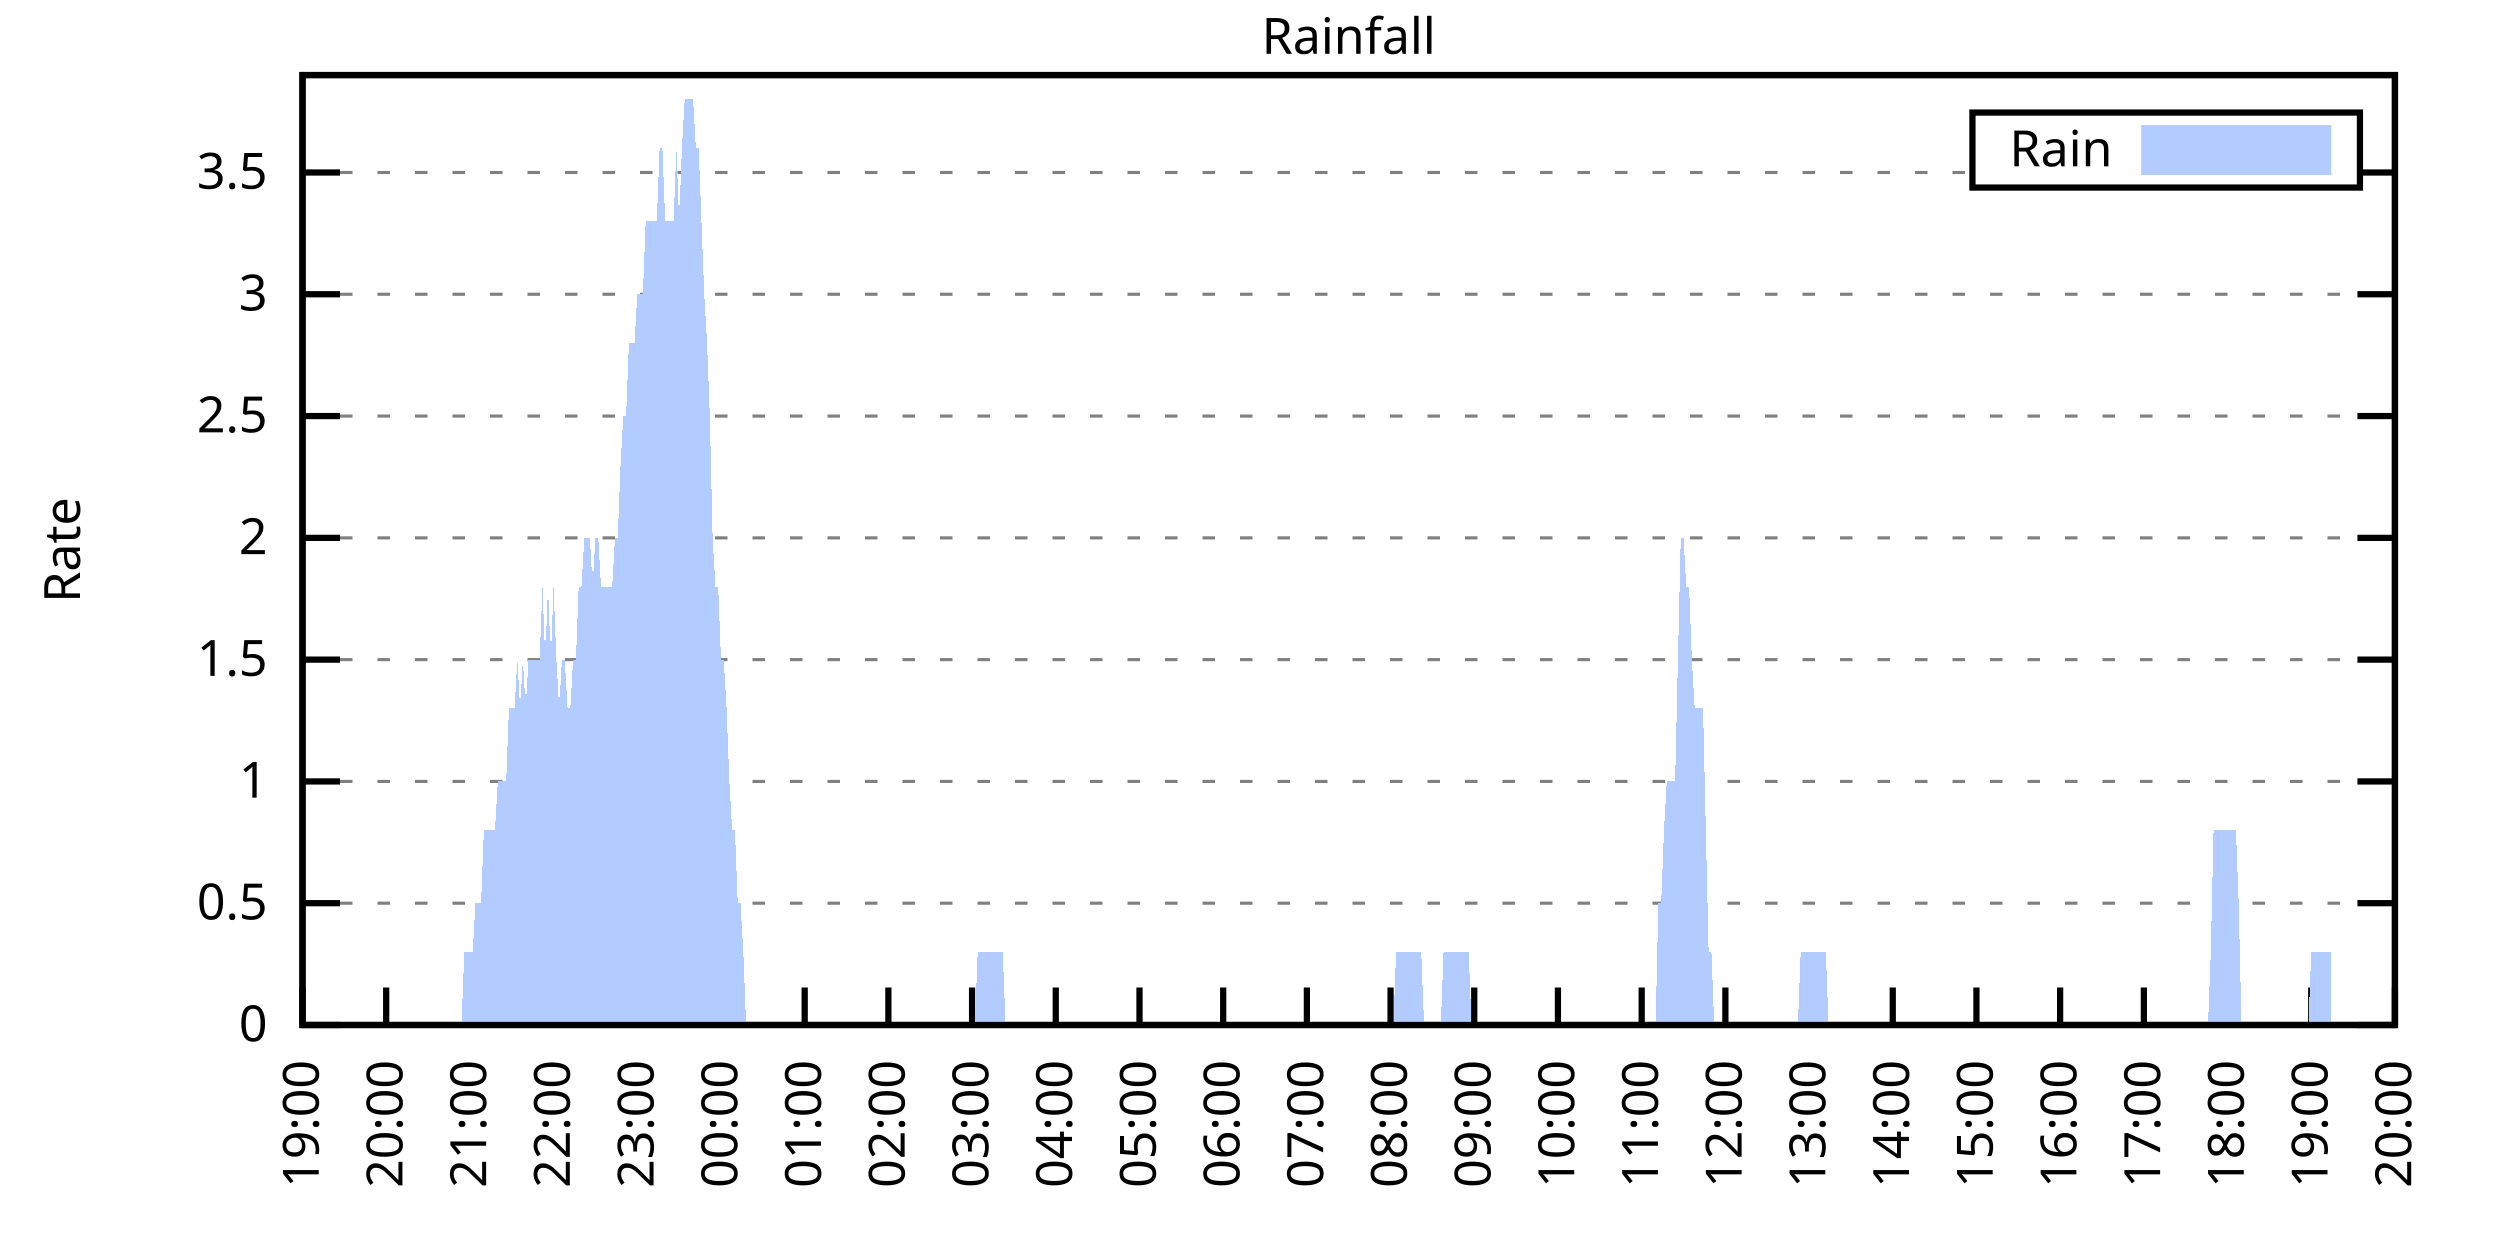
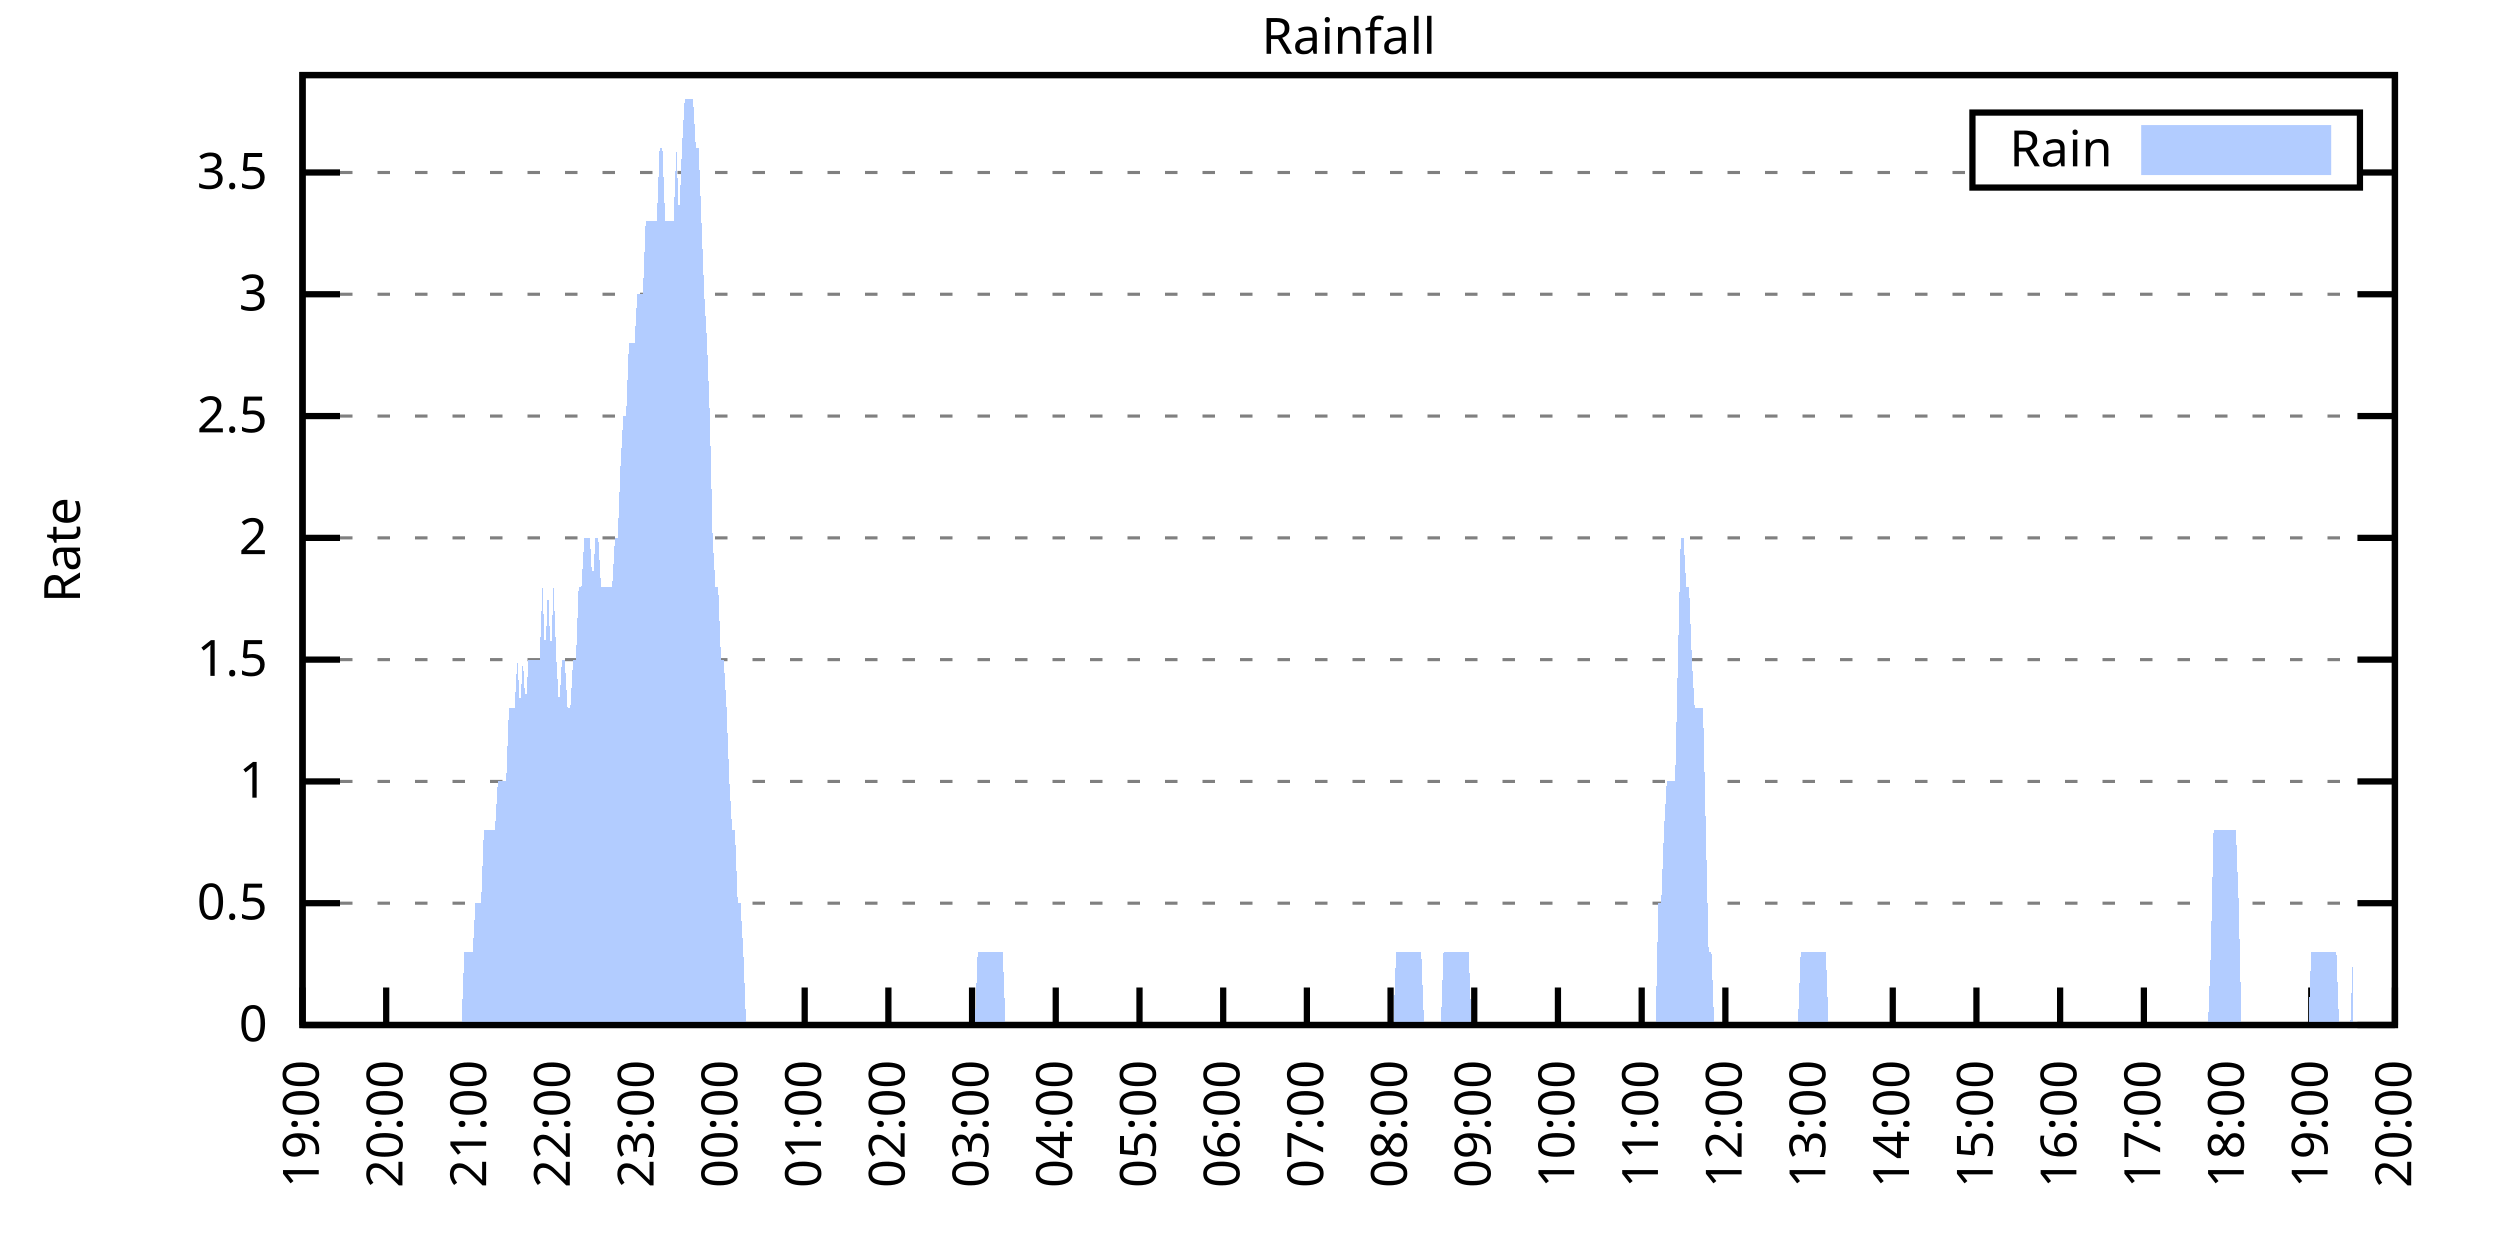
<svg xmlns="http://www.w3.org/2000/svg" xmlns:xlink="http://www.w3.org/1999/xlink" width="400" height="200" viewBox="0 0 400 200">
  <g id="gnuplot_canvas">
    <rect x="0" y="0" width="400" height="200" fill="none" />
    <defs>
      <circle id="gpDot" r="0.5" stroke-width="0.5" stroke="currentColor" />
      <path id="gpPt0" stroke-width="0.333" stroke="currentColor" d="M-1,0 h2 M0,-1 v2" />
      <path id="gpPt1" stroke-width="0.333" stroke="currentColor" d="M-1,-1 L1,1 M1,-1 L-1,1" />
      <path id="gpPt2" stroke-width="0.333" stroke="currentColor" d="M-1,0 L1,0 M0,-1 L0,1 M-1,-1 L1,1 M-1,1 L1,-1" />
      <rect id="gpPt3" stroke-width="0.333" stroke="currentColor" x="-1" y="-1" width="2" height="2" />
      <rect id="gpPt4" stroke-width="0.333" stroke="currentColor" fill="currentColor" x="-1" y="-1" width="2" height="2" />
      <circle id="gpPt5" stroke-width="0.333" stroke="currentColor" cx="0" cy="0" r="1" />
      <use xlink:href="#gpPt5" id="gpPt6" fill="currentColor" stroke="none" />
      <path id="gpPt7" stroke-width="0.333" stroke="currentColor" d="M0,-1.33 L-1.33,0.67 L1.33,0.67 z" />
      <use xlink:href="#gpPt7" id="gpPt8" fill="currentColor" stroke="none" />
      <use xlink:href="#gpPt7" id="gpPt9" stroke="currentColor" transform="rotate(180)" />
      <use xlink:href="#gpPt9" id="gpPt10" fill="currentColor" stroke="none" />
      <use xlink:href="#gpPt3" id="gpPt11" stroke="currentColor" transform="rotate(45)" />
      <use xlink:href="#gpPt11" id="gpPt12" fill="currentColor" stroke="none" />
      <path id="gpPt13" stroke-width="0.333" stroke="currentColor" d="M0,1.330 L1.265,0.411 L0.782,-1.067 L-0.782,-1.076 L-1.265,0.411 z" />
      <use xlink:href="#gpPt13" id="gpPt14" fill="currentColor" stroke="none" />
      <filter id="textbox" filterUnits="objectBoundingBox" x="0" y="0" height="1" width="1">
        <feFlood flood-color="white" flood-opacity="1" result="bgnd" />
        <feComposite in="SourceGraphic" in2="bgnd" operator="atop" />
      </filter>
      <filter id="greybox" filterUnits="objectBoundingBox" x="0" y="0" height="1" width="1">
        <feFlood flood-color="lightgrey" flood-opacity="1" result="grey" />
        <feComposite in="SourceGraphic" in2="grey" operator="atop" />
      </filter>
    </defs>
    <g fill="none" color="white" stroke="currentColor" stroke-width="1.00" stroke-linecap="butt" stroke-linejoin="miter">
</g>
    <g fill="none" color="black" stroke="currentColor" stroke-width="1.00" stroke-linecap="butt" stroke-linejoin="miter">
      <g stroke="none" shape-rendering="crispEdges">
        <polygon fill="rgb(255, 255, 255)" points="48.40,164.00 383.18,164.00 383.18,12.02 48.40,12.02 " />
      </g>
    </g>
    <g fill="none" color="black" stroke="currentColor" stroke-width="1.00" stroke-linecap="butt" stroke-linejoin="miter">
</g>
    <g fill="none" color="black" stroke="black" stroke-width="0.50" stroke-linecap="butt" stroke-linejoin="miter">
</g>
    <g fill="none" color="gray" stroke="currentColor" stroke-width="0.50" stroke-linecap="butt" stroke-linejoin="miter">
      <path stroke="gray" stroke-dasharray="2,4" class="gridline" d="M48.40,164.00 L383.19,164.00  " />
    </g>
    <g fill="none" color="gray" stroke="gray" stroke-width="1.00" stroke-linecap="butt" stroke-linejoin="miter">
</g>
    <g fill="none" color="black" stroke="currentColor" stroke-width="1.00" stroke-linecap="butt" stroke-linejoin="miter">
      <path stroke="black" d="M48.40,164.00 L54.40,164.00 M383.19,164.00 L377.19,164.00  " />
      <g transform="translate(42.80,166.60)" stroke="none" fill="black" font-family="Sans" font-size="8.00" text-anchor="end">
        <text>
          <tspan font-family="Sans"> 0</tspan>
        </text>
      </g>
    </g>
    <g fill="none" color="black" stroke="currentColor" stroke-width="1.00" stroke-linecap="butt" stroke-linejoin="miter">
</g>
    <g fill="none" color="black" stroke="black" stroke-width="0.50" stroke-linecap="butt" stroke-linejoin="miter">
</g>
    <g fill="none" color="gray" stroke="currentColor" stroke-width="0.50" stroke-linecap="butt" stroke-linejoin="miter">
      <path stroke="gray" stroke-dasharray="2,4" class="gridline" d="M48.40,144.51 L383.19,144.51  " />
    </g>
    <g fill="none" color="gray" stroke="gray" stroke-width="1.00" stroke-linecap="butt" stroke-linejoin="miter">
</g>
    <g fill="none" color="black" stroke="currentColor" stroke-width="1.00" stroke-linecap="butt" stroke-linejoin="miter">
      <path stroke="black" d="M48.40,144.51 L54.40,144.51 M383.19,144.51 L377.19,144.51  " />
      <g transform="translate(42.80,147.11)" stroke="none" fill="black" font-family="Sans" font-size="8.00" text-anchor="end">
        <text>
          <tspan font-family="Sans"> 0.5</tspan>
        </text>
      </g>
    </g>
    <g fill="none" color="black" stroke="currentColor" stroke-width="1.00" stroke-linecap="butt" stroke-linejoin="miter">
</g>
    <g fill="none" color="black" stroke="black" stroke-width="0.50" stroke-linecap="butt" stroke-linejoin="miter">
</g>
    <g fill="none" color="gray" stroke="currentColor" stroke-width="0.50" stroke-linecap="butt" stroke-linejoin="miter">
      <path stroke="gray" stroke-dasharray="2,4" class="gridline" d="M48.40,125.03 L383.19,125.03  " />
    </g>
    <g fill="none" color="gray" stroke="gray" stroke-width="1.00" stroke-linecap="butt" stroke-linejoin="miter">
</g>
    <g fill="none" color="black" stroke="currentColor" stroke-width="1.00" stroke-linecap="butt" stroke-linejoin="miter">
      <path stroke="black" d="M48.40,125.03 L54.40,125.03 M383.19,125.03 L377.19,125.03  " />
      <g transform="translate(42.80,127.63)" stroke="none" fill="black" font-family="Sans" font-size="8.00" text-anchor="end">
        <text>
          <tspan font-family="Sans"> 1</tspan>
        </text>
      </g>
    </g>
    <g fill="none" color="black" stroke="currentColor" stroke-width="1.00" stroke-linecap="butt" stroke-linejoin="miter">
</g>
    <g fill="none" color="black" stroke="black" stroke-width="0.50" stroke-linecap="butt" stroke-linejoin="miter">
</g>
    <g fill="none" color="gray" stroke="currentColor" stroke-width="0.50" stroke-linecap="butt" stroke-linejoin="miter">
      <path stroke="gray" stroke-dasharray="2,4" class="gridline" d="M48.40,105.54 L383.19,105.54  " />
    </g>
    <g fill="none" color="gray" stroke="gray" stroke-width="1.00" stroke-linecap="butt" stroke-linejoin="miter">
</g>
    <g fill="none" color="black" stroke="currentColor" stroke-width="1.00" stroke-linecap="butt" stroke-linejoin="miter">
      <path stroke="black" d="M48.40,105.54 L54.40,105.54 M383.19,105.54 L377.19,105.54  " />
      <g transform="translate(42.80,108.14)" stroke="none" fill="black" font-family="Sans" font-size="8.00" text-anchor="end">
        <text>
          <tspan font-family="Sans"> 1.5</tspan>
        </text>
      </g>
    </g>
    <g fill="none" color="black" stroke="currentColor" stroke-width="1.00" stroke-linecap="butt" stroke-linejoin="miter">
</g>
    <g fill="none" color="black" stroke="black" stroke-width="0.50" stroke-linecap="butt" stroke-linejoin="miter">
</g>
    <g fill="none" color="gray" stroke="currentColor" stroke-width="0.50" stroke-linecap="butt" stroke-linejoin="miter">
      <path stroke="gray" stroke-dasharray="2,4" class="gridline" d="M48.40,86.06 L383.19,86.06  " />
    </g>
    <g fill="none" color="gray" stroke="gray" stroke-width="1.00" stroke-linecap="butt" stroke-linejoin="miter">
</g>
    <g fill="none" color="black" stroke="currentColor" stroke-width="1.00" stroke-linecap="butt" stroke-linejoin="miter">
      <path stroke="black" d="M48.40,86.06 L54.40,86.06 M383.19,86.06 L377.19,86.06  " />
      <g transform="translate(42.80,88.66)" stroke="none" fill="black" font-family="Sans" font-size="8.00" text-anchor="end">
        <text>
          <tspan font-family="Sans"> 2</tspan>
        </text>
      </g>
    </g>
    <g fill="none" color="black" stroke="currentColor" stroke-width="1.00" stroke-linecap="butt" stroke-linejoin="miter">
</g>
    <g fill="none" color="black" stroke="black" stroke-width="0.50" stroke-linecap="butt" stroke-linejoin="miter">
</g>
    <g fill="none" color="gray" stroke="currentColor" stroke-width="0.50" stroke-linecap="butt" stroke-linejoin="miter">
      <path stroke="gray" stroke-dasharray="2,4" class="gridline" d="M48.40,66.57 L383.19,66.57  " />
    </g>
    <g fill="none" color="gray" stroke="gray" stroke-width="1.00" stroke-linecap="butt" stroke-linejoin="miter">
</g>
    <g fill="none" color="black" stroke="currentColor" stroke-width="1.00" stroke-linecap="butt" stroke-linejoin="miter">
      <path stroke="black" d="M48.40,66.57 L54.40,66.57 M383.19,66.57 L377.19,66.57  " />
      <g transform="translate(42.80,69.17)" stroke="none" fill="black" font-family="Sans" font-size="8.00" text-anchor="end">
        <text>
          <tspan font-family="Sans"> 2.5</tspan>
        </text>
      </g>
    </g>
    <g fill="none" color="black" stroke="currentColor" stroke-width="1.00" stroke-linecap="butt" stroke-linejoin="miter">
</g>
    <g fill="none" color="black" stroke="black" stroke-width="0.50" stroke-linecap="butt" stroke-linejoin="miter">
</g>
    <g fill="none" color="gray" stroke="currentColor" stroke-width="0.50" stroke-linecap="butt" stroke-linejoin="miter">
      <path stroke="gray" stroke-dasharray="2,4" class="gridline" d="M48.40,47.08 L383.19,47.08  " />
    </g>
    <g fill="none" color="gray" stroke="gray" stroke-width="1.00" stroke-linecap="butt" stroke-linejoin="miter">
</g>
    <g fill="none" color="black" stroke="currentColor" stroke-width="1.00" stroke-linecap="butt" stroke-linejoin="miter">
      <path stroke="black" d="M48.40,47.08 L54.40,47.08 M383.19,47.08 L377.19,47.08  " />
      <g transform="translate(42.80,49.68)" stroke="none" fill="black" font-family="Sans" font-size="8.00" text-anchor="end">
        <text>
          <tspan font-family="Sans"> 3</tspan>
        </text>
      </g>
    </g>
    <g fill="none" color="black" stroke="currentColor" stroke-width="1.00" stroke-linecap="butt" stroke-linejoin="miter">
</g>
    <g fill="none" color="black" stroke="black" stroke-width="0.50" stroke-linecap="butt" stroke-linejoin="miter">
</g>
    <g fill="none" color="gray" stroke="currentColor" stroke-width="0.50" stroke-linecap="butt" stroke-linejoin="miter">
      <path stroke="gray" stroke-dasharray="2,4" class="gridline" d="M48.40,27.60 L315.59,27.60 M377.59,27.60 L383.19,27.60  " />
    </g>
    <g fill="none" color="gray" stroke="gray" stroke-width="1.00" stroke-linecap="butt" stroke-linejoin="miter">
</g>
    <g fill="none" color="black" stroke="currentColor" stroke-width="1.00" stroke-linecap="butt" stroke-linejoin="miter">
      <path stroke="black" d="M48.40,27.60 L54.40,27.60 M383.19,27.60 L377.19,27.60  " />
      <g transform="translate(42.80,30.20)" stroke="none" fill="black" font-family="Sans" font-size="8.00" text-anchor="end">
        <text>
          <tspan font-family="Sans"> 3.5</tspan>
        </text>
      </g>
    </g>
    <g fill="none" color="black" stroke="currentColor" stroke-width="1.00" stroke-linecap="butt" stroke-linejoin="miter">
      <path stroke="black" d="M48.40,164.00 L48.40,158.00  " />
      <g transform="translate(51.00,169.60) rotate(270.00)" stroke="none" fill="black" font-family="Sans" font-size="8.00" text-anchor="end">
        <text>
          <tspan font-family="Sans">19:00</tspan>
        </text>
      </g>
    </g>
    <g fill="none" color="black" stroke="currentColor" stroke-width="1.00" stroke-linecap="butt" stroke-linejoin="miter">
      <path stroke="black" d="M61.79,164.00 L61.79,158.00  " />
      <g transform="translate(64.39,169.60) rotate(270.00)" stroke="none" fill="black" font-family="Sans" font-size="8.00" text-anchor="end">
        <text>
          <tspan font-family="Sans">20:00</tspan>
        </text>
      </g>
    </g>
    <g fill="none" color="black" stroke="currentColor" stroke-width="1.00" stroke-linecap="butt" stroke-linejoin="miter">
      <path stroke="black" d="M75.18,164.00 L75.18,158.00  " />
      <g transform="translate(77.78,169.60) rotate(270.00)" stroke="none" fill="black" font-family="Sans" font-size="8.00" text-anchor="end">
        <text>
          <tspan font-family="Sans">21:00</tspan>
        </text>
      </g>
    </g>
    <g fill="none" color="black" stroke="currentColor" stroke-width="1.00" stroke-linecap="butt" stroke-linejoin="miter">
      <path stroke="black" d="M88.57,164.00 L88.57,158.00  " />
      <g transform="translate(91.17,169.60) rotate(270.00)" stroke="none" fill="black" font-family="Sans" font-size="8.00" text-anchor="end">
        <text>
          <tspan font-family="Sans">22:00</tspan>
        </text>
      </g>
    </g>
    <g fill="none" color="black" stroke="currentColor" stroke-width="1.00" stroke-linecap="butt" stroke-linejoin="miter">
      <path stroke="black" d="M101.97,164.00 L101.97,158.00  " />
      <g transform="translate(104.57,169.60) rotate(270.00)" stroke="none" fill="black" font-family="Sans" font-size="8.00" text-anchor="end">
        <text>
          <tspan font-family="Sans">23:00</tspan>
        </text>
      </g>
    </g>
    <g fill="none" color="black" stroke="currentColor" stroke-width="1.00" stroke-linecap="butt" stroke-linejoin="miter">
      <path stroke="black" d="M115.36,164.00 L115.36,158.00  " />
      <g transform="translate(117.96,169.60) rotate(270.00)" stroke="none" fill="black" font-family="Sans" font-size="8.00" text-anchor="end">
        <text>
          <tspan font-family="Sans">00:00</tspan>
        </text>
      </g>
    </g>
    <g fill="none" color="black" stroke="currentColor" stroke-width="1.00" stroke-linecap="butt" stroke-linejoin="miter">
      <path stroke="black" d="M128.75,164.00 L128.75,158.00  " />
      <g transform="translate(131.35,169.60) rotate(270.00)" stroke="none" fill="black" font-family="Sans" font-size="8.00" text-anchor="end">
        <text>
          <tspan font-family="Sans">01:00</tspan>
        </text>
      </g>
    </g>
    <g fill="none" color="black" stroke="currentColor" stroke-width="1.00" stroke-linecap="butt" stroke-linejoin="miter">
      <path stroke="black" d="M142.14,164.00 L142.14,158.00  " />
      <g transform="translate(144.74,169.60) rotate(270.00)" stroke="none" fill="black" font-family="Sans" font-size="8.00" text-anchor="end">
        <text>
          <tspan font-family="Sans">02:00</tspan>
        </text>
      </g>
    </g>
    <g fill="none" color="black" stroke="currentColor" stroke-width="1.00" stroke-linecap="butt" stroke-linejoin="miter">
      <path stroke="black" d="M155.53,164.00 L155.53,158.00  " />
      <g transform="translate(158.13,169.60) rotate(270.00)" stroke="none" fill="black" font-family="Sans" font-size="8.00" text-anchor="end">
        <text>
          <tspan font-family="Sans">03:00</tspan>
        </text>
      </g>
    </g>
    <g fill="none" color="black" stroke="currentColor" stroke-width="1.00" stroke-linecap="butt" stroke-linejoin="miter">
      <path stroke="black" d="M168.92,164.00 L168.92,158.00  " />
      <g transform="translate(171.52,169.60) rotate(270.00)" stroke="none" fill="black" font-family="Sans" font-size="8.00" text-anchor="end">
        <text>
          <tspan font-family="Sans">04:00</tspan>
        </text>
      </g>
    </g>
    <g fill="none" color="black" stroke="currentColor" stroke-width="1.00" stroke-linecap="butt" stroke-linejoin="miter">
      <path stroke="black" d="M182.32,164.00 L182.32,158.00  " />
      <g transform="translate(184.92,169.60) rotate(270.00)" stroke="none" fill="black" font-family="Sans" font-size="8.00" text-anchor="end">
        <text>
          <tspan font-family="Sans">05:00</tspan>
        </text>
      </g>
    </g>
    <g fill="none" color="black" stroke="currentColor" stroke-width="1.00" stroke-linecap="butt" stroke-linejoin="miter">
      <path stroke="black" d="M195.71,164.00 L195.71,158.00  " />
      <g transform="translate(198.31,169.60) rotate(270.00)" stroke="none" fill="black" font-family="Sans" font-size="8.00" text-anchor="end">
        <text>
          <tspan font-family="Sans">06:00</tspan>
        </text>
      </g>
    </g>
    <g fill="none" color="black" stroke="currentColor" stroke-width="1.00" stroke-linecap="butt" stroke-linejoin="miter">
      <path stroke="black" d="M209.10,164.00 L209.10,158.00  " />
      <g transform="translate(211.70,169.60) rotate(270.00)" stroke="none" fill="black" font-family="Sans" font-size="8.00" text-anchor="end">
        <text>
          <tspan font-family="Sans">07:00</tspan>
        </text>
      </g>
    </g>
    <g fill="none" color="black" stroke="currentColor" stroke-width="1.00" stroke-linecap="butt" stroke-linejoin="miter">
      <path stroke="black" d="M222.49,164.00 L222.49,158.00  " />
      <g transform="translate(225.09,169.60) rotate(270.00)" stroke="none" fill="black" font-family="Sans" font-size="8.00" text-anchor="end">
        <text>
          <tspan font-family="Sans">08:00</tspan>
        </text>
      </g>
    </g>
    <g fill="none" color="black" stroke="currentColor" stroke-width="1.00" stroke-linecap="butt" stroke-linejoin="miter">
      <path stroke="black" d="M235.88,164.00 L235.88,158.00  " />
      <g transform="translate(238.48,169.60) rotate(270.00)" stroke="none" fill="black" font-family="Sans" font-size="8.00" text-anchor="end">
        <text>
          <tspan font-family="Sans">09:00</tspan>
        </text>
      </g>
    </g>
    <g fill="none" color="black" stroke="currentColor" stroke-width="1.00" stroke-linecap="butt" stroke-linejoin="miter">
      <path stroke="black" d="M249.27,164.00 L249.27,158.00  " />
      <g transform="translate(251.87,169.60) rotate(270.00)" stroke="none" fill="black" font-family="Sans" font-size="8.00" text-anchor="end">
        <text>
          <tspan font-family="Sans">10:00</tspan>
        </text>
      </g>
    </g>
    <g fill="none" color="black" stroke="currentColor" stroke-width="1.00" stroke-linecap="butt" stroke-linejoin="miter">
      <path stroke="black" d="M262.67,164.00 L262.67,158.00  " />
      <g transform="translate(265.27,169.60) rotate(270.00)" stroke="none" fill="black" font-family="Sans" font-size="8.00" text-anchor="end">
        <text>
          <tspan font-family="Sans">11:00</tspan>
        </text>
      </g>
    </g>
    <g fill="none" color="black" stroke="currentColor" stroke-width="1.00" stroke-linecap="butt" stroke-linejoin="miter">
      <path stroke="black" d="M276.06,164.00 L276.06,158.00  " />
      <g transform="translate(278.66,169.60) rotate(270.00)" stroke="none" fill="black" font-family="Sans" font-size="8.00" text-anchor="end">
        <text>
          <tspan font-family="Sans">12:00</tspan>
        </text>
      </g>
    </g>
    <g fill="none" color="black" stroke="currentColor" stroke-width="1.00" stroke-linecap="butt" stroke-linejoin="miter">
      <path stroke="black" d="M289.45,164.00 L289.45,158.00  " />
      <g transform="translate(292.05,169.60) rotate(270.00)" stroke="none" fill="black" font-family="Sans" font-size="8.00" text-anchor="end">
        <text>
          <tspan font-family="Sans">13:00</tspan>
        </text>
      </g>
    </g>
    <g fill="none" color="black" stroke="currentColor" stroke-width="1.00" stroke-linecap="butt" stroke-linejoin="miter">
      <path stroke="black" d="M302.84,164.00 L302.84,158.00  " />
      <g transform="translate(305.44,169.60) rotate(270.00)" stroke="none" fill="black" font-family="Sans" font-size="8.00" text-anchor="end">
        <text>
          <tspan font-family="Sans">14:00</tspan>
        </text>
      </g>
    </g>
    <g fill="none" color="black" stroke="currentColor" stroke-width="1.00" stroke-linecap="butt" stroke-linejoin="miter">
      <path stroke="black" d="M316.23,164.00 L316.23,158.00  " />
      <g transform="translate(318.83,169.60) rotate(270.00)" stroke="none" fill="black" font-family="Sans" font-size="8.00" text-anchor="end">
        <text>
          <tspan font-family="Sans">15:00</tspan>
        </text>
      </g>
    </g>
    <g fill="none" color="black" stroke="currentColor" stroke-width="1.00" stroke-linecap="butt" stroke-linejoin="miter">
      <path stroke="black" d="M329.62,164.00 L329.62,158.00  " />
      <g transform="translate(332.22,169.60) rotate(270.00)" stroke="none" fill="black" font-family="Sans" font-size="8.00" text-anchor="end">
        <text>
          <tspan font-family="Sans">16:00</tspan>
        </text>
      </g>
    </g>
    <g fill="none" color="black" stroke="currentColor" stroke-width="1.00" stroke-linecap="butt" stroke-linejoin="miter">
      <path stroke="black" d="M343.02,164.00 L343.02,158.00  " />
      <g transform="translate(345.62,169.60) rotate(270.00)" stroke="none" fill="black" font-family="Sans" font-size="8.00" text-anchor="end">
        <text>
          <tspan font-family="Sans">17:00</tspan>
        </text>
      </g>
    </g>
    <g fill="none" color="black" stroke="currentColor" stroke-width="1.00" stroke-linecap="butt" stroke-linejoin="miter">
      <path stroke="black" d="M356.41,164.00 L356.41,158.00  " />
      <g transform="translate(359.01,169.60) rotate(270.00)" stroke="none" fill="black" font-family="Sans" font-size="8.00" text-anchor="end">
        <text>
          <tspan font-family="Sans">18:00</tspan>
        </text>
      </g>
    </g>
    <g fill="none" color="black" stroke="currentColor" stroke-width="1.00" stroke-linecap="butt" stroke-linejoin="miter">
      <path stroke="black" d="M369.80,164.00 L369.80,158.00  " />
      <g transform="translate(372.40,169.60) rotate(270.00)" stroke="none" fill="black" font-family="Sans" font-size="8.00" text-anchor="end">
        <text>
          <tspan font-family="Sans">19:00</tspan>
        </text>
      </g>
    </g>
    <g fill="none" color="black" stroke="currentColor" stroke-width="1.00" stroke-linecap="butt" stroke-linejoin="miter">
      <path stroke="black" d="M383.19,164.00 L383.19,158.00  " />
      <g transform="translate(385.79,169.60) rotate(270.00)" stroke="none" fill="black" font-family="Sans" font-size="8.00" text-anchor="end">
        <text>
          <tspan font-family="Sans">20:00</tspan>
        </text>
      </g>
    </g>
    <g fill="none" color="black" stroke="currentColor" stroke-width="1.00" stroke-linecap="butt" stroke-linejoin="miter">
</g>
    <g fill="none" color="black" stroke="currentColor" stroke-width="1.00" stroke-linecap="butt" stroke-linejoin="miter">
      <path stroke="black" d="M48.40,12.01 L48.40,164.00 L383.19,164.00 L383.19,12.01 L48.40,12.01 Z  " />
    </g>
    <g fill="none" color="black" stroke="currentColor" stroke-width="1.00" stroke-linecap="butt" stroke-linejoin="miter">
</g>
    <g fill="none" color="black" stroke="currentColor" stroke-width="1.00" stroke-linecap="butt" stroke-linejoin="miter">
      <path stroke="black" d="M315.59,30.01 L315.59,18.01 L377.59,18.01 L377.59,30.01 L315.59,30.01 Z  " />
    </g>
    <g id="Rainfall_plot_1">
      <g fill="none" color="white" stroke="black" stroke-width="2.00" stroke-linecap="butt" stroke-linejoin="miter">
</g>
      <g fill="none" color="black" stroke="currentColor" stroke-width="2.00" stroke-linecap="butt" stroke-linejoin="miter">
        <g transform="translate(337.99,26.61)" stroke="none" fill="black" font-family="Sans" font-size="8.00" text-anchor="end">
          <text>
            <tspan font-family="Sans">Rain</tspan>
          </text>
        </g>
      </g>
      <g fill="none" color="black" stroke="currentColor" stroke-width="2.00" stroke-linecap="butt" stroke-linejoin="miter">
        <g stroke="none" shape-rendering="crispEdges">
          <polygon fill="rgb(178, 204, 255)" points="343.59,27.01 371.99,27.01 371.99,21.01 343.59,21.01 " />
        </g>
        <path stroke="rgb(178, 204, 255)" d="M343.59,27.01 L371.99,27.01 L371.99,21.01 L343.59,21.01 L343.59,27.01 Z  " />
      </g>
      <g fill="none" color="black" stroke="currentColor" stroke-width="2.00" stroke-linecap="butt" stroke-linejoin="miter">
        <g stroke="none" shape-rendering="crispEdges">
-           <polygon fill="rgb(178, 204, 255)" points="51.97,164.00 52.42,164.00 52.86,164.00 53.31,164.00 53.76,164.00 54.20,164.00 54.65,164.00 55.10,164.00 55.54,164.00 55.99,164.00 56.43,164.00 56.88,164.00 57.33,164.00 57.77,164.00 58.22,164.00 58.67,164.00 59.11,164.00 59.56,164.00 60.01,164.00 60.45,164.00 60.90,164.00 61.35,164.00 61.79,164.00 62.24,164.00 62.68,164.00 63.13,164.00 63.58,164.00 64.02,164.00 64.47,164.00 64.92,164.00 65.36,164.00 65.81,164.00 66.26,164.00 66.70,164.00 67.15,164.00 67.59,164.00 68.04,164.00 68.49,164.00 68.93,164.00 69.38,164.00 69.83,164.00 70.27,164.00 70.72,164.00 71.17,164.00 71.61,164.00 72.06,164.00 72.50,164.00 72.95,164.00 73.40,164.00 73.84,164.00 74.29,152.31 74.74,152.31 75.18,152.31 75.63,152.31 76.08,144.51 76.52,144.51 76.97,144.51 77.42,132.82 77.86,132.82 78.31,132.82 78.75,132.82 79.20,132.82 79.65,125.03 80.09,125.03 80.54,125.03 80.99,125.03 81.43,113.34 81.88,113.34 82.33,113.34 82.77,105.54 83.22,113.34 83.66,105.54 84.11,113.34 84.56,105.54 85.00,105.54 85.45,105.54 85.90,105.54 86.34,105.54 86.79,93.85 87.24,105.54 87.68,93.85 88.13,105.54 88.57,93.85 89.02,105.54 89.47,113.34 89.91,105.54 90.36,105.54 90.81,113.34 91.25,113.34 91.70,105.54 92.15,105.54 92.59,93.85 93.04,93.85 93.49,86.06 93.93,86.06 94.38,86.06 94.82,93.85 95.27,86.06 95.72,86.06 96.16,93.85 96.61,93.85 97.06,93.85 97.50,93.85 97.95,93.85 98.40,86.06 98.84,86.06 99.29,74.36 99.73,66.57 100.18,66.57 100.63,54.88 101.07,54.88 101.52,54.88 101.97,47.08 102.41,47.08 102.86,47.08 103.31,35.39 103.75,35.39 104.20,35.39 104.64,35.39 105.09,35.39 105.54,23.70 105.98,23.70 106.43,35.39 106.88,35.39 107.32,35.39 107.77,35.39 108.22,23.70 108.66,35.39 109.11,23.70 109.55,15.91 110.00,15.91 110.45,15.91 110.89,15.91 111.34,23.70 111.79,23.70 112.23,35.39 112.68,47.08 113.13,54.88 113.57,66.57 114.02,86.06 114.47,93.85 114.91,93.85 115.36,105.54 115.80,105.54 116.25,113.34 116.70,125.03 117.14,132.82 117.59,132.82 118.04,144.51 118.48,144.51 118.93,152.31 119.38,164.00 119.82,164.00 120.27,164.00 120.71,164.00 121.16,164.00 121.61,164.00 122.05,164.00 122.50,164.00 122.95,164.00 123.39,164.00 123.84,164.00 124.29,164.00 124.73,164.00 125.18,164.00 125.62,164.00 126.07,164.00 126.52,164.00 126.96,164.00 127.41,164.00 127.86,164.00 128.30,164.00 128.75,164.00 129.20,164.00 129.64,164.00 130.09,164.00 130.54,164.00 130.98,164.00 131.43,164.00 131.87,164.00 132.32,164.00 132.77,164.00 133.21,164.00 133.66,164.00 134.11,164.00 134.55,164.00 135.00,164.00 135.45,164.00 135.89,164.00 136.34,164.00 136.78,164.00 137.23,164.00 137.68,164.00 138.12,164.00 138.57,164.00 139.02,164.00 139.46,164.00 139.91,164.00 140.36,164.00 140.80,164.00 141.25,164.00 141.69,164.00 142.14,164.00 142.59,164.00 143.03,164.00 143.48,164.00 143.93,164.00 144.37,164.00 144.82,164.00 145.27,164.00 145.71,164.00 146.16,164.00 146.61,164.00 147.05,164.00 147.50,164.00 147.94,164.00 148.39,164.00 148.84,164.00 149.28,164.00 149.73,164.00 150.18,164.00 150.62,164.00 151.07,164.00 151.52,164.00 151.96,164.00 152.41,164.00 152.85,164.00 153.30,164.00 153.75,164.00 154.19,164.00 154.64,164.00 155.09,164.00 155.53,164.00 155.98,164.00 156.43,152.31 156.87,152.31 157.32,152.31 157.76,152.31 158.21,152.31 158.66,152.31 159.10,152.31 159.55,152.31 160.00,152.31 160.44,152.31 160.89,164.00 161.34,164.00 161.78,164.00 162.23,164.00 162.67,164.00 163.12,164.00 163.57,164.00 164.01,164.00 164.46,164.00 164.91,164.00 165.35,164.00 165.80,164.00 166.25,164.00 166.69,164.00 167.14,164.00 167.59,164.00 168.03,164.00 168.48,164.00 168.92,164.00 169.37,164.00 169.82,164.00 170.26,164.00 170.71,164.00 171.16,164.00 171.60,164.00 172.05,164.00 172.50,164.00 172.94,164.00 173.39,164.00 173.83,164.00 174.28,164.00 174.73,164.00 175.17,164.00 175.62,164.00 176.07,164.00 176.51,164.00 176.96,164.00 177.41,164.00 177.85,164.00 178.30,164.00 178.74,164.00 179.19,164.00 179.64,164.00 180.08,164.00 180.53,164.00 180.98,164.00 181.42,164.00 181.87,164.00 182.32,164.00 182.76,164.00 183.21,164.00 183.66,164.00 184.10,164.00 184.55,164.00 184.99,164.00 185.44,164.00 185.89,164.00 186.33,164.00 186.78,164.00 187.23,164.00 187.67,164.00 188.12,164.00 188.57,164.00 189.01,164.00 189.46,164.00 189.90,164.00 190.35,164.00 190.80,164.00 191.24,164.00 191.69,164.00 192.14,164.00 192.58,164.00 193.03,164.00 193.48,164.00 193.92,164.00 194.37,164.00 194.81,164.00 195.26,164.00 195.71,164.00 196.15,164.00 196.60,164.00 197.05,164.00 197.49,164.00 197.94,164.00 198.39,164.00 198.83,164.00 199.28,164.00 199.73,164.00 200.17,164.00 200.62,164.00 201.06,164.00 201.51,164.00 201.96,164.00 202.40,164.00 202.85,164.00 203.30,164.00 203.74,164.00 204.19,164.00 204.64,164.00 205.08,164.00 205.53,164.00 205.97,164.00 206.42,164.00 206.87,164.00 207.31,164.00 207.76,164.00 208.21,164.00 208.65,164.00 209.10,164.00 209.55,164.00 209.99,164.00 210.44,164.00 210.88,164.00 211.33,164.00 211.78,164.00 212.22,164.00 212.67,164.00 213.12,164.00 213.56,164.00 214.01,164.00 214.46,164.00 214.90,164.00 215.35,164.00 215.80,164.00 216.24,164.00 216.69,164.00 217.13,164.00 217.58,164.00 218.03,164.00 218.47,164.00 218.92,164.00 219.37,164.00 219.81,164.00 220.26,164.00 220.71,164.00 221.15,164.00 221.60,164.00 222.04,164.00 222.49,164.00 222.94,164.00 223.38,152.31 223.83,152.31 224.28,152.31 224.72,152.31 225.17,152.31 225.62,152.31 226.06,152.31 226.51,152.31 226.95,152.31 227.40,152.31 227.85,164.00 228.29,164.00 228.74,164.00 229.19,164.00 229.63,164.00 230.08,164.00 230.53,164.00 230.97,152.31 231.42,152.31 231.86,152.31 232.31,152.31 232.76,152.31 233.20,152.31 233.65,152.31 234.10,152.31 234.54,152.31 234.99,152.31 235.44,164.00 235.88,164.00 236.33,164.00 236.78,164.00 237.22,164.00 237.67,164.00 238.11,164.00 238.56,164.00 239.01,164.00 239.45,164.00 239.90,164.00 240.35,164.00 240.79,164.00 241.24,164.00 241.69,164.00 242.13,164.00 242.58,164.00 243.02,164.00 243.47,164.00 243.92,164.00 244.36,164.00 244.81,164.00 245.26,164.00 245.70,164.00 246.15,164.00 246.60,164.00 247.04,164.00 247.49,164.00 247.93,164.00 248.38,164.00 248.83,164.00 249.27,164.00 249.72,164.00 250.17,164.00 250.61,164.00 251.06,164.00 251.51,164.00 251.95,164.00 252.40,164.00 252.85,164.00 253.29,164.00 253.74,164.00 254.18,164.00 254.63,164.00 255.08,164.00 255.52,164.00 255.97,164.00 256.42,164.00 256.86,164.00 257.31,164.00 257.76,164.00 258.20,164.00 258.65,164.00 259.09,164.00 259.54,164.00 259.99,164.00 260.43,164.00 260.88,164.00 261.33,164.00 261.77,164.00 262.22,164.00 262.67,164.00 263.11,164.00 263.56,164.00 264.00,164.00 264.45,164.00 264.90,164.00 265.34,144.51 265.79,144.51 266.24,132.82 266.68,125.03 267.13,125.03 267.58,125.03 268.02,125.03 268.47,105.54 268.92,86.06 269.36,86.06 269.81,93.85 270.25,93.85 270.70,105.54 271.15,113.34 271.59,113.34 272.04,113.34 272.49,113.34 272.93,132.82 273.38,152.31 273.83,152.31 274.27,164.00 274.72,164.00 275.16,164.00 275.61,164.00 276.06,164.00 276.50,164.00 276.95,164.00 277.40,164.00 277.84,164.00 278.29,164.00 278.74,164.00 279.18,164.00 279.63,164.00 280.07,164.00 280.52,164.00 280.97,164.00 281.41,164.00 281.86,164.00 282.31,164.00 282.75,164.00 283.20,164.00 283.65,164.00 284.09,164.00 284.54,164.00 284.98,164.00 285.43,164.00 285.88,164.00 286.32,164.00 286.77,164.00 287.22,164.00 287.66,164.00 288.11,152.31 288.56,152.31 289.00,152.31 289.45,152.31 289.90,152.31 290.34,152.31 290.79,152.31 291.23,152.31 291.68,152.31 292.13,152.31 292.57,164.00 293.02,164.00 293.47,164.00 293.91,164.00 294.36,164.00 294.81,164.00 295.25,164.00 295.70,164.00 296.14,164.00 296.59,164.00 297.04,164.00 297.48,164.00 297.93,164.00 298.38,164.00 298.82,164.00 299.27,164.00 299.72,164.00 300.16,164.00 300.61,164.00 301.05,164.00 301.50,164.00 301.95,164.00 302.39,164.00 302.84,164.00 303.29,164.00 303.73,164.00 304.18,164.00 304.63,164.00 305.07,164.00 305.52,164.00 305.97,164.00 306.41,164.00 306.86,164.00 307.30,164.00 307.75,164.00 308.20,164.00 308.64,164.00 309.09,164.00 309.54,164.00 309.98,164.00 310.43,164.00 310.88,164.00 311.32,164.00 311.77,164.00 312.21,164.00 312.66,164.00 313.11,164.00 313.55,164.00 314.00,164.00 314.45,164.00 314.89,164.00 315.34,164.00 315.79,164.00 316.23,164.00 316.68,164.00 317.12,164.00 317.57,164.00 318.02,164.00 318.46,164.00 318.91,164.00 319.36,164.00 319.80,164.00 320.25,164.00 320.70,164.00 321.14,164.00 321.59,164.00 322.04,164.00 322.48,164.00 322.93,164.00 323.37,164.00 323.82,164.00 324.27,164.00 324.71,164.00 325.16,164.00 325.61,164.00 326.05,164.00 326.50,164.00 326.95,164.00 327.39,164.00 327.84,164.00 328.28,164.00 328.73,164.00 329.18,164.00 329.62,164.00 330.07,164.00 330.52,164.00 330.96,164.00 331.41,164.00 331.86,164.00 332.30,164.00 332.75,164.00 333.19,164.00 333.64,164.00 334.09,164.00 334.53,164.00 334.98,164.00 335.43,164.00 335.87,164.00 336.32,164.00 336.77,164.00 337.21,164.00 337.66,164.00 338.10,164.00 338.55,164.00 339.00,164.00 339.44,164.00 339.89,164.00 340.34,164.00 340.78,164.00 341.23,164.00 341.68,164.00 342.12,164.00 342.57,164.00 343.02,164.00 343.46,164.00 343.91,164.00 344.35,164.00 344.80,164.00 345.25,164.00 345.69,164.00 346.14,164.00 346.59,164.00 347.03,164.00 347.48,164.00 347.93,164.00 348.37,164.00 348.82,164.00 349.26,164.00 349.71,164.00 350.16,164.00 350.60,164.00 351.05,164.00 351.50,164.00 351.94,164.00 352.39,164.00 352.84,164.00 353.28,164.00 353.73,152.31 354.17,132.82 354.62,132.82 355.07,132.82 355.51,132.82 355.96,132.82 356.41,132.82 356.85,132.82 357.30,132.82 357.75,132.82 358.19,144.51 358.64,164.00 359.09,164.00 359.53,164.00 359.98,164.00 360.42,164.00 360.87,164.00 361.32,164.00 361.76,164.00 362.21,164.00 362.66,164.00 363.10,164.00 363.55,164.00 364.00,164.00 364.44,164.00 364.89,164.00 365.33,164.00 365.78,164.00 366.23,164.00 366.67,164.00 367.12,164.00 367.57,164.00 368.01,164.00 368.46,164.00 368.91,164.00 369.35,164.00 369.80,152.31 370.24,152.31 370.69,152.31 371.14,152.31 371.58,152.31 372.03,152.31 372.48,152.31 372.92,152.31 372.92,164.00 51.97,164.00 " />
+           <polygon fill="rgb(178, 204, 255)" points="55.54,164.00 55.99,164.00 56.43,164.00 56.88,164.00 57.33,164.00 57.77,164.00 58.22,164.00 58.67,164.00 59.11,164.00 59.56,164.00 60.01,164.00 60.45,164.00 60.90,164.00 61.35,164.00 61.79,164.00 62.24,164.00 62.68,164.00 63.13,164.00 63.58,164.00 64.02,164.00 64.47,164.00 64.92,164.00 65.36,164.00 65.81,164.00 66.26,164.00 66.70,164.00 67.15,164.00 67.59,164.00 68.04,164.00 68.49,164.00 68.93,164.00 69.38,164.00 69.83,164.00 70.27,164.00 70.72,164.00 71.17,164.00 71.61,164.00 72.06,164.00 72.50,164.00 72.95,164.00 73.40,164.00 73.84,164.00 74.29,152.31 74.74,152.31 75.18,152.31 75.63,152.31 76.08,144.51 76.52,144.51 76.97,144.51 77.42,132.82 77.86,132.82 78.31,132.82 78.75,132.82 79.20,132.82 79.65,125.03 80.09,125.03 80.54,125.03 80.99,125.03 81.43,113.34 81.88,113.34 82.33,113.34 82.77,105.54 83.22,113.34 83.66,105.54 84.11,113.34 84.56,105.54 85.00,105.54 85.45,105.54 85.90,105.54 86.34,105.54 86.79,93.85 87.24,105.54 87.68,93.85 88.13,105.54 88.57,93.85 89.02,105.54 89.47,113.34 89.91,105.54 90.36,105.54 90.81,113.34 91.25,113.34 91.70,105.54 92.15,105.54 92.59,93.85 93.04,93.85 93.49,86.06 93.93,86.06 94.38,86.06 94.82,93.85 95.27,86.06 95.72,86.06 96.16,93.85 96.61,93.85 97.06,93.85 97.50,93.85 97.95,93.85 98.40,86.06 98.84,86.06 99.29,74.36 99.73,66.57 100.18,66.57 100.63,54.88 101.07,54.88 101.52,54.88 101.97,47.08 102.41,47.08 102.86,47.08 103.31,35.39 103.75,35.39 104.20,35.39 104.64,35.39 105.09,35.39 105.54,23.70 105.98,23.70 106.43,35.39 106.88,35.39 107.32,35.39 107.77,35.39 108.22,23.70 108.66,35.39 109.11,23.70 109.55,15.91 110.00,15.91 110.45,15.91 110.89,15.91 111.34,23.70 111.79,23.70 112.23,35.39 112.68,47.08 113.13,54.88 113.57,66.57 114.02,86.06 114.47,93.85 114.91,93.85 115.36,105.54 115.80,105.54 116.25,113.34 116.70,125.03 117.14,132.82 117.59,132.82 118.04,144.51 118.48,144.51 118.93,152.31 119.38,164.00 119.82,164.00 120.27,164.00 120.71,164.00 121.16,164.00 121.61,164.00 122.05,164.00 122.50,164.00 122.95,164.00 123.39,164.00 123.84,164.00 124.29,164.00 124.73,164.00 125.18,164.00 125.62,164.00 126.07,164.00 126.52,164.00 126.96,164.00 127.41,164.00 127.86,164.00 128.30,164.00 128.75,164.00 129.20,164.00 129.64,164.00 130.09,164.00 130.54,164.00 130.98,164.00 131.43,164.00 131.87,164.00 132.32,164.00 132.77,164.00 133.21,164.00 133.66,164.00 134.11,164.00 134.55,164.00 135.00,164.00 135.45,164.00 135.89,164.00 136.34,164.00 136.78,164.00 137.23,164.00 137.68,164.00 138.12,164.00 138.57,164.00 139.02,164.00 139.46,164.00 139.91,164.00 140.36,164.00 140.80,164.00 141.25,164.00 141.69,164.00 142.14,164.00 142.59,164.00 143.03,164.00 143.48,164.00 143.93,164.00 144.37,164.00 144.82,164.00 145.27,164.00 145.71,164.00 146.16,164.00 146.61,164.00 147.05,164.00 147.50,164.00 147.94,164.00 148.39,164.00 148.84,164.00 149.28,164.00 149.73,164.00 150.18,164.00 150.62,164.00 151.07,164.00 151.52,164.00 151.96,164.00 152.41,164.00 152.85,164.00 153.30,164.00 153.75,164.00 154.19,164.00 154.64,164.00 155.09,164.00 155.53,164.00 155.98,164.00 156.43,152.31 156.87,152.31 157.32,152.31 157.76,152.31 158.21,152.31 158.66,152.31 159.10,152.31 159.55,152.31 160.00,152.31 160.44,152.31 160.89,164.00 161.34,164.00 161.78,164.00 162.23,164.00 162.67,164.00 163.12,164.00 163.57,164.00 164.01,164.00 164.46,164.00 164.91,164.00 165.35,164.00 165.80,164.00 166.25,164.00 166.69,164.00 167.14,164.00 167.59,164.00 168.03,164.00 168.48,164.00 168.92,164.00 169.37,164.00 169.82,164.00 170.26,164.00 170.71,164.00 171.16,164.00 171.60,164.00 172.05,164.00 172.50,164.00 172.94,164.00 173.39,164.00 173.83,164.00 174.28,164.00 174.73,164.00 175.17,164.00 175.62,164.00 176.07,164.00 176.51,164.00 176.96,164.00 177.41,164.00 177.85,164.00 178.30,164.00 178.74,164.00 179.19,164.00 179.64,164.00 180.08,164.00 180.53,164.00 180.98,164.00 181.42,164.00 181.87,164.00 182.32,164.00 182.76,164.00 183.21,164.00 183.66,164.00 184.10,164.00 184.55,164.00 184.99,164.00 185.44,164.00 185.89,164.00 186.33,164.00 186.78,164.00 187.23,164.00 187.67,164.00 188.12,164.00 188.57,164.00 189.01,164.00 189.46,164.00 189.90,164.00 190.35,164.00 190.80,164.00 191.24,164.00 191.69,164.00 192.14,164.00 192.58,164.00 193.03,164.00 193.48,164.00 193.92,164.00 194.37,164.00 194.81,164.00 195.26,164.00 195.71,164.00 196.15,164.00 196.60,164.00 197.05,164.00 197.49,164.00 197.94,164.00 198.39,164.00 198.83,164.00 199.28,164.00 199.73,164.00 200.17,164.00 200.62,164.00 201.06,164.00 201.51,164.00 201.96,164.00 202.40,164.00 202.85,164.00 203.30,164.00 203.74,164.00 204.19,164.00 204.64,164.00 205.08,164.00 205.53,164.00 205.97,164.00 206.42,164.00 206.87,164.00 207.31,164.00 207.76,164.00 208.21,164.00 208.65,164.00 209.10,164.00 209.55,164.00 209.99,164.00 210.44,164.00 210.88,164.00 211.33,164.00 211.78,164.00 212.22,164.00 212.67,164.00 213.12,164.00 213.56,164.00 214.01,164.00 214.46,164.00 214.90,164.00 215.35,164.00 215.80,164.00 216.24,164.00 216.69,164.00 217.13,164.00 217.58,164.00 218.03,164.00 218.47,164.00 218.92,164.00 219.37,164.00 219.81,164.00 220.26,164.00 220.71,164.00 221.15,164.00 221.60,164.00 222.04,164.00 222.49,164.00 222.94,164.00 223.38,152.31 223.83,152.31 224.28,152.31 224.72,152.31 225.17,152.31 225.62,152.31 226.06,152.31 226.51,152.31 226.95,152.31 227.40,152.31 227.85,164.00 228.29,164.00 228.74,164.00 229.19,164.00 229.63,164.00 230.08,164.00 230.53,164.00 230.97,152.31 231.42,152.31 231.86,152.31 232.31,152.31 232.76,152.31 233.20,152.31 233.65,152.31 234.10,152.31 234.54,152.31 234.99,152.31 235.44,164.00 235.88,164.00 236.33,164.00 236.78,164.00 237.22,164.00 237.67,164.00 238.11,164.00 238.56,164.00 239.01,164.00 239.45,164.00 239.90,164.00 240.35,164.00 240.79,164.00 241.24,164.00 241.69,164.00 242.13,164.00 242.58,164.00 243.02,164.00 243.47,164.00 243.92,164.00 244.36,164.00 244.81,164.00 245.26,164.00 245.70,164.00 246.15,164.00 246.60,164.00 247.04,164.00 247.49,164.00 247.93,164.00 248.38,164.00 248.83,164.00 249.27,164.00 249.72,164.00 250.17,164.00 250.61,164.00 251.06,164.00 251.51,164.00 251.95,164.00 252.40,164.00 252.85,164.00 253.29,164.00 253.74,164.00 254.18,164.00 254.63,164.00 255.08,164.00 255.52,164.00 255.97,164.00 256.42,164.00 256.86,164.00 257.31,164.00 257.76,164.00 258.20,164.00 258.65,164.00 259.09,164.00 259.54,164.00 259.99,164.00 260.43,164.00 260.88,164.00 261.33,164.00 261.77,164.00 262.22,164.00 262.67,164.00 263.11,164.00 263.56,164.00 264.00,164.00 264.45,164.00 264.90,164.00 265.34,144.51 265.79,144.51 266.24,132.82 266.68,125.03 267.13,125.03 267.58,125.03 268.02,125.03 268.47,105.54 268.92,86.06 269.36,86.06 269.81,93.85 270.25,93.85 270.70,105.54 271.15,113.34 271.59,113.34 272.04,113.34 272.49,113.34 272.93,132.82 273.38,152.31 273.83,152.31 274.27,164.00 274.72,164.00 275.16,164.00 275.61,164.00 276.06,164.00 276.50,164.00 276.95,164.00 277.40,164.00 277.84,164.00 278.29,164.00 278.74,164.00 279.18,164.00 279.63,164.00 280.07,164.00 280.52,164.00 280.97,164.00 281.41,164.00 281.86,164.00 282.31,164.00 282.75,164.00 283.20,164.00 283.65,164.00 284.09,164.00 284.54,164.00 284.98,164.00 285.43,164.00 285.88,164.00 286.32,164.00 286.77,164.00 287.22,164.00 287.66,164.00 288.11,152.31 288.56,152.31 289.00,152.31 289.45,152.31 289.90,152.31 290.34,152.31 290.79,152.31 291.23,152.31 291.68,152.31 292.13,152.31 292.57,164.00 293.02,164.00 293.47,164.00 293.91,164.00 294.36,164.00 294.81,164.00 295.25,164.00 295.70,164.00 296.14,164.00 296.59,164.00 297.04,164.00 297.48,164.00 297.93,164.00 298.38,164.00 298.82,164.00 299.27,164.00 299.72,164.00 300.16,164.00 300.61,164.00 301.05,164.00 301.50,164.00 301.95,164.00 302.39,164.00 302.84,164.00 303.29,164.00 303.73,164.00 304.18,164.00 304.63,164.00 305.07,164.00 305.52,164.00 305.97,164.00 306.41,164.00 306.86,164.00 307.30,164.00 307.75,164.00 308.20,164.00 308.64,164.00 309.09,164.00 309.54,164.00 309.98,164.00 310.43,164.00 310.88,164.00 311.32,164.00 311.77,164.00 312.21,164.00 312.66,164.00 313.11,164.00 313.55,164.00 314.00,164.00 314.45,164.00 314.89,164.00 315.34,164.00 315.79,164.00 316.23,164.00 316.68,164.00 317.12,164.00 317.57,164.00 318.02,164.00 318.46,164.00 318.91,164.00 319.36,164.00 319.80,164.00 320.25,164.00 320.70,164.00 321.14,164.00 321.59,164.00 322.04,164.00 322.48,164.00 322.93,164.00 323.37,164.00 323.82,164.00 324.27,164.00 324.71,164.00 325.16,164.00 325.61,164.00 326.05,164.00 326.50,164.00 326.95,164.00 327.39,164.00 327.84,164.00 328.28,164.00 328.73,164.00 329.18,164.00 329.62,164.00 330.07,164.00 330.52,164.00 330.96,164.00 331.41,164.00 331.86,164.00 332.30,164.00 332.75,164.00 333.19,164.00 333.64,164.00 334.09,164.00 334.53,164.00 334.98,164.00 335.43,164.00 335.87,164.00 336.32,164.00 336.77,164.00 337.21,164.00 337.66,164.00 338.10,164.00 338.55,164.00 339.00,164.00 339.44,164.00 339.89,164.00 340.34,164.00 340.78,164.00 341.23,164.00 341.68,164.00 342.12,164.00 342.57,164.00 343.02,164.00 343.46,164.00 343.91,164.00 344.35,164.00 344.80,164.00 345.25,164.00 345.69,164.00 346.14,164.00 346.59,164.00 347.03,164.00 347.48,164.00 347.93,164.00 348.37,164.00 348.82,164.00 349.26,164.00 349.71,164.00 350.16,164.00 350.60,164.00 351.05,164.00 351.50,164.00 351.94,164.00 352.39,164.00 352.84,164.00 353.28,164.00 353.73,152.31 354.17,132.82 354.62,132.82 355.07,132.82 355.51,132.82 355.96,132.82 356.41,132.82 356.85,132.82 357.30,132.82 357.75,132.82 358.19,144.51 358.64,164.00 359.09,164.00 359.53,164.00 359.98,164.00 360.42,164.00 360.87,164.00 361.32,164.00 361.76,164.00 362.21,164.00 362.66,164.00 363.10,164.00 363.55,164.00 364.00,164.00 364.44,164.00 364.89,164.00 365.33,164.00 365.78,164.00 366.23,164.00 366.67,164.00 367.12,164.00 367.57,164.00 368.01,164.00 368.46,164.00 368.91,164.00 369.35,164.00 369.80,152.31 370.24,152.31 370.69,152.31 371.14,152.31 371.58,152.31 372.03,152.31 372.48,152.31 372.92,152.31 373.37,152.31 373.82,152.31 374.26,164.00 374.71,164.00 375.16,164.00 375.60,164.00 376.05,164.00 376.49,152.31 376.49,164.00 55.54,164.00 " />
        </g>
      </g>
    </g>
    <g fill="none" color="black" stroke="currentColor" stroke-width="2.00" stroke-linecap="butt" stroke-linejoin="miter">
</g>
    <g fill="none" color="black" stroke="black" stroke-width="1.00" stroke-linecap="butt" stroke-linejoin="miter">
</g>
    <g fill="none" color="black" stroke="currentColor" stroke-width="1.00" stroke-linecap="butt" stroke-linejoin="miter">
      <path stroke="black" d="M48.40,12.01 L48.40,164.00 L383.19,164.00 L383.19,12.01 L48.40,12.01 Z  " />
      <g transform="translate(12.80,88.01) rotate(270.00)" stroke="none" fill="black" font-family="Sans" font-size="8.00" text-anchor="middle">
        <text>
          <tspan font-family="Sans">Rate</tspan>
        </text>
      </g>
    </g>
    <g fill="none" color="black" stroke="currentColor" stroke-width="1.00" stroke-linecap="butt" stroke-linejoin="miter">
</g>
    <g fill="none" color="black" stroke="currentColor" stroke-width="1.00" stroke-linecap="butt" stroke-linejoin="miter">
      <g transform="translate(215.79,8.61)" stroke="none" fill="black" font-family="Sans" font-size="8.00" text-anchor="middle">
        <text>
          <tspan font-family="Sans">Rainfall</tspan>
        </text>
      </g>
    </g>
    <g fill="none" color="black" stroke="currentColor" stroke-width="1.00" stroke-linecap="butt" stroke-linejoin="miter">
</g>
  </g>
</svg>
